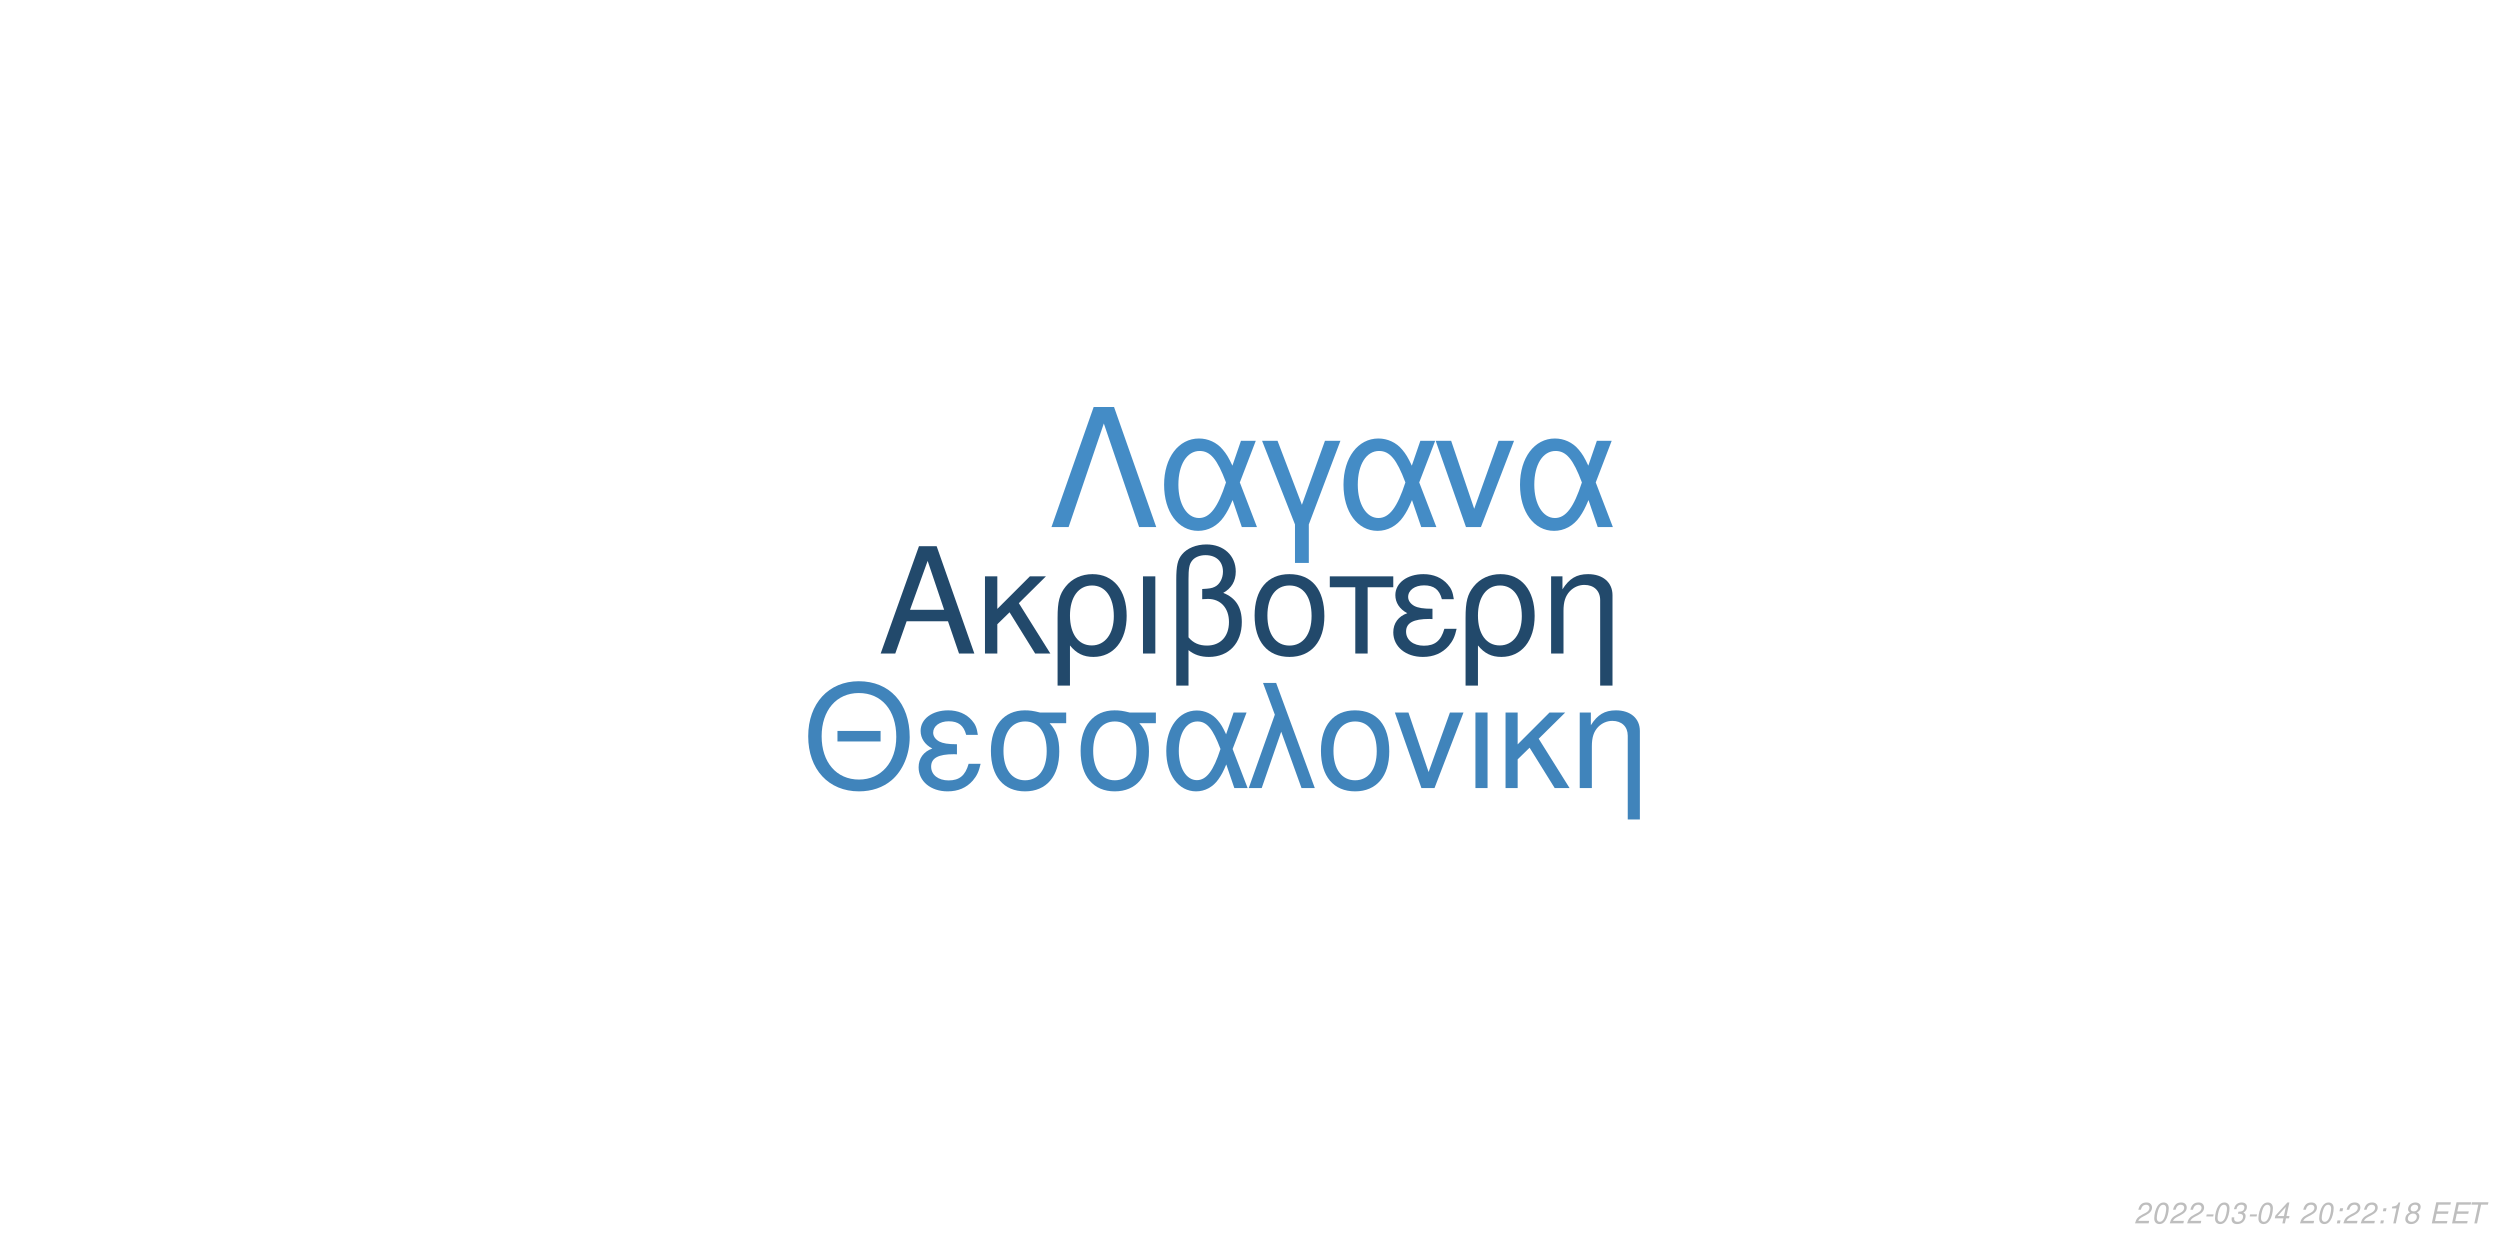
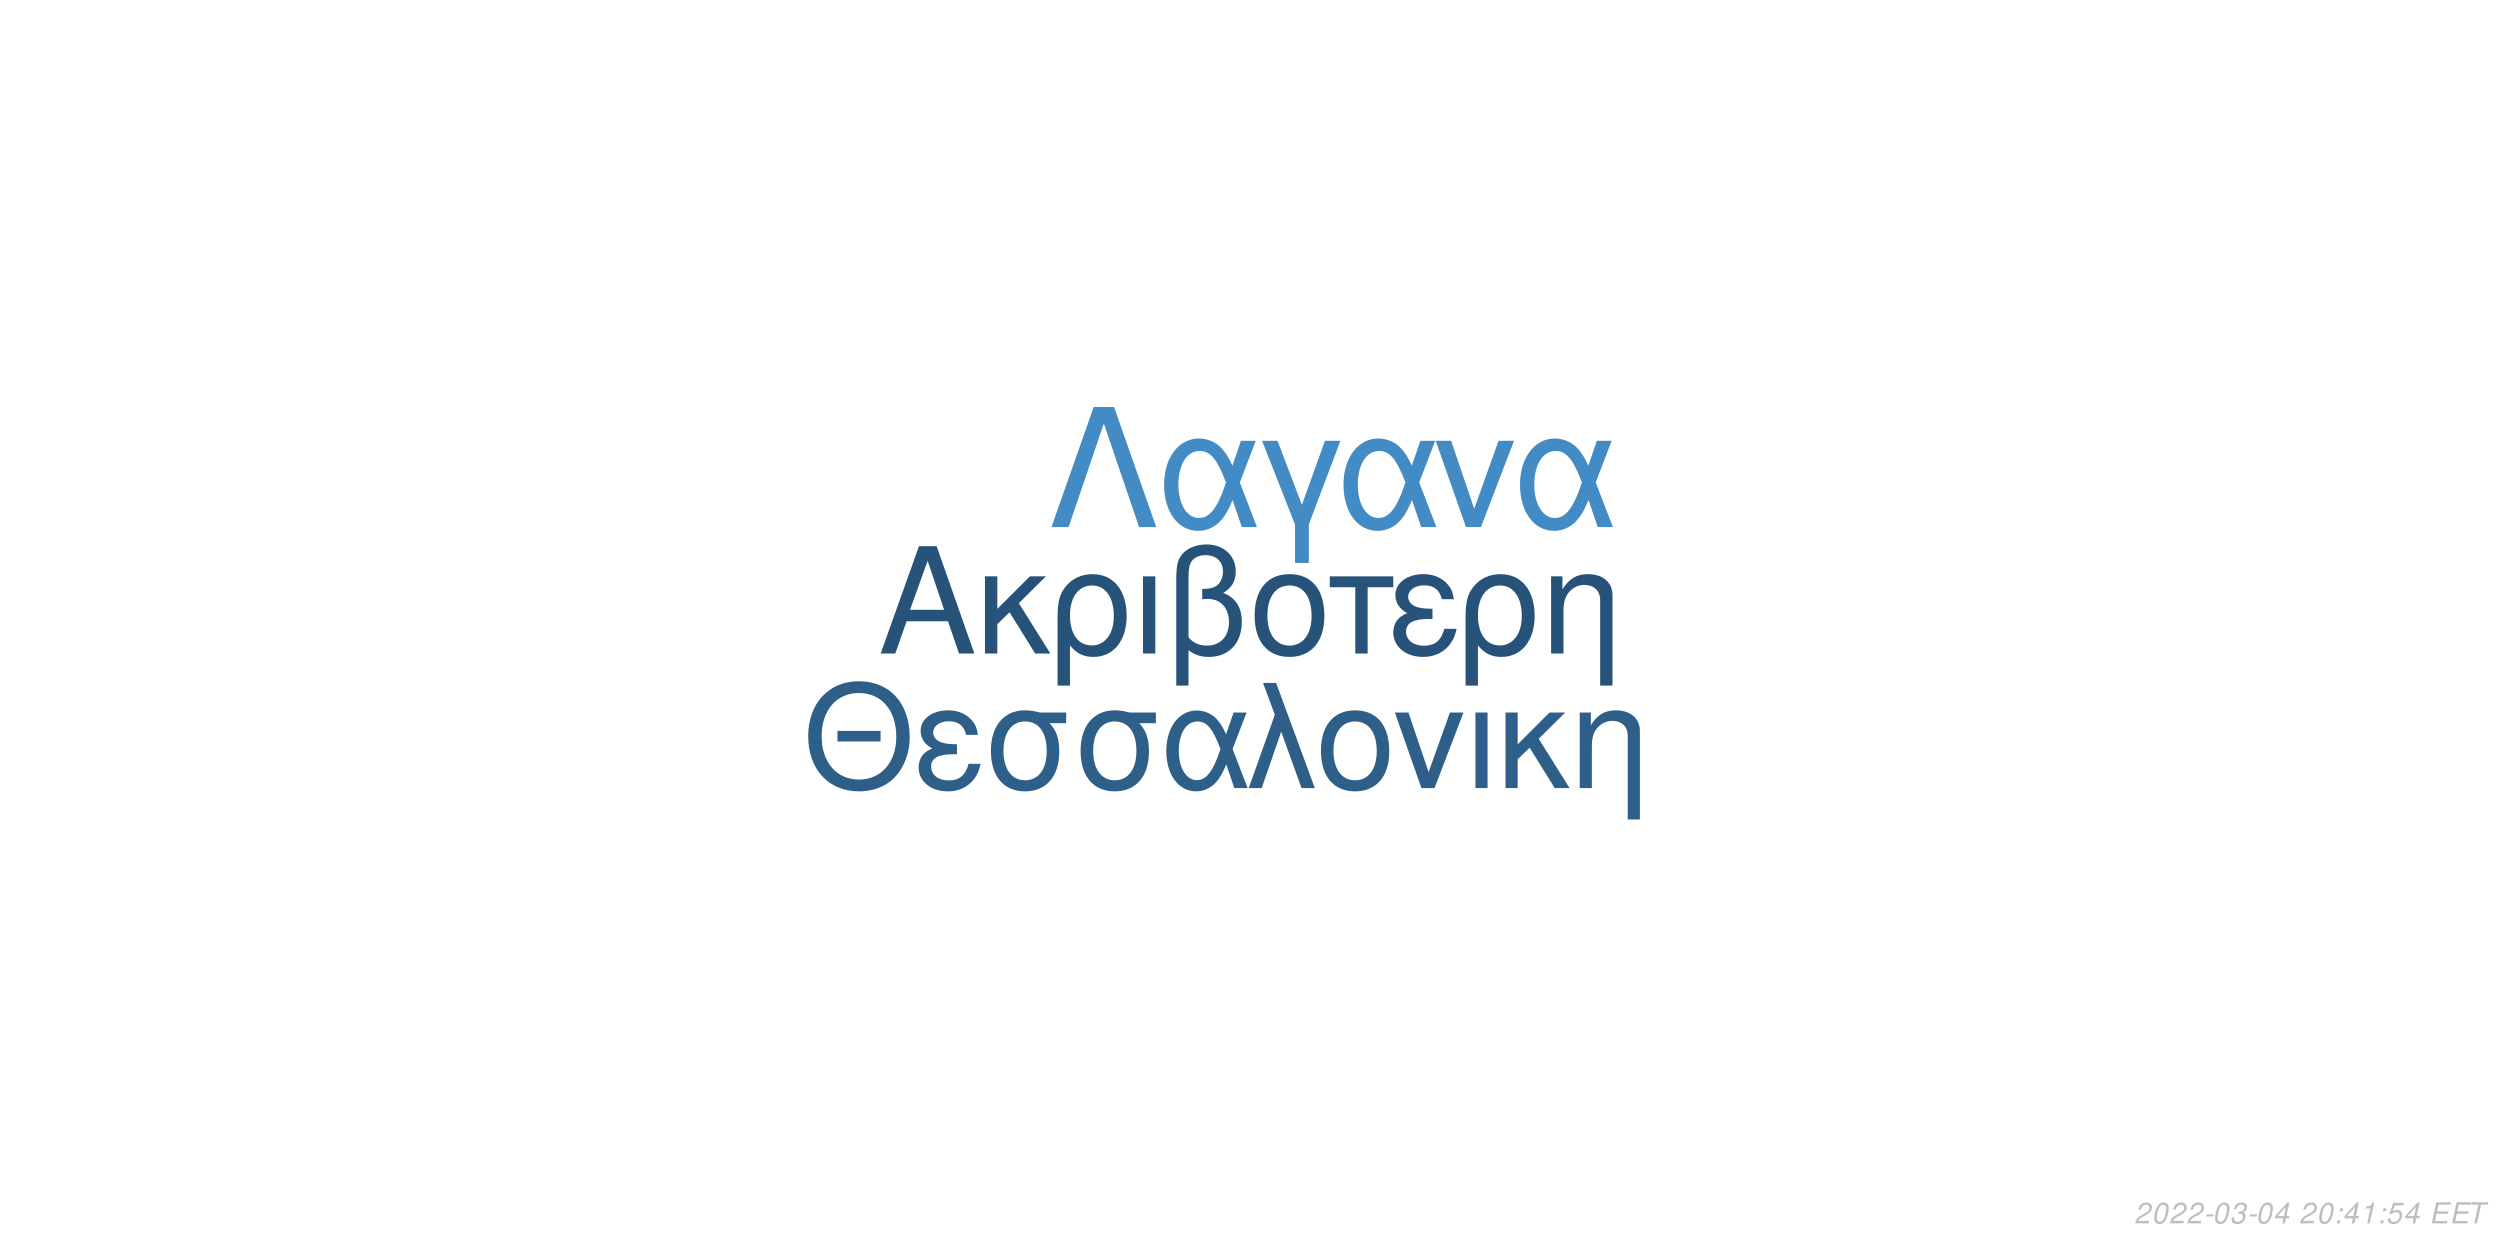
<svg xmlns="http://www.w3.org/2000/svg" xmlns:xlink="http://www.w3.org/1999/xlink" width="864pt" height="432pt" viewBox="0 0 864 432" version="1.1">
  <defs>
    <g>
      <symbol overflow="visible" id="glyph0-0">
        <path style="stroke:none;" d="" />
      </symbol>
      <symbol overflow="visible" id="glyph0-1">
        <path style="stroke:none;" d="M 24.125 -11.141 L 27.938 0 L 33.234 0 L 20.203 -37.094 L 14.094 -37.094 L 0.859 0 L 5.906 0 L 9.828 -11.141 Z M 22.797 -15.109 L 11 -15.109 L 17.094 -32.016 Z M 22.797 -15.109 " />
      </symbol>
      <symbol overflow="visible" id="glyph0-2">
        <path style="stroke:none;" d="M 7.172 -15.422 L 7.172 -26.672 L 2.906 -26.672 L 2.906 0 L 7.172 0 L 7.172 -10.125 L 11.406 -14.25 L 20.25 0 L 25.5 0 L 14.609 -17.406 L 23.969 -26.672 L 18.422 -26.672 Z M 7.172 -15.422 " />
      </symbol>
      <symbol overflow="visible" id="glyph0-3">
        <path style="stroke:none;" d="M 3 11.094 L 7.281 11.094 L 7.281 -2.797 C 9.516 -0.047 11.953 1.172 15.375 1.172 C 22.344 1.172 26.875 -4.422 26.875 -13.031 C 26.875 -21.891 22.297 -27.438 15.062 -27.438 C 11.297 -27.438 7.984 -25.906 5.797 -23.156 C 3.672 -20.516 3 -17.969 3 -12.359 Z M 14.906 -23.516 C 19.547 -23.516 22.438 -19.438 22.438 -12.922 C 22.438 -6.812 19.391 -2.797 14.812 -2.797 C 10.172 -2.797 7.281 -6.766 7.281 -13.125 C 7.281 -19.484 10.234 -23.516 14.906 -23.516 Z M 14.906 -23.516 " />
      </symbol>
      <symbol overflow="visible" id="glyph0-4">
        <path style="stroke:none;" d="M 3.516 0 L 7.781 0 L 7.781 -26.672 L 3.516 -26.672 Z M 3.516 0 " />
      </symbol>
      <symbol overflow="visible" id="glyph0-5">
        <path style="stroke:none;" d="M 4.016 11.094 L 8.25 11.094 L 8.25 -1.172 C 10.172 0.406 12.422 1.172 15.312 1.172 C 22.188 1.172 26.672 -3.609 26.672 -10.891 C 26.672 -15.984 24.578 -19.234 20.25 -20.969 C 23.109 -22.547 24.578 -25.031 24.578 -28.344 C 24.578 -33.844 20.406 -37.703 14.453 -37.703 C 10.938 -37.703 7.734 -36.391 6 -34.25 C 4.484 -32.422 4.016 -30.328 4.016 -25.391 Z M 8.25 -25.656 C 8.25 -29.359 8.5 -30.844 9.469 -32.062 C 10.375 -33.281 12.156 -34 14.094 -34 C 17.812 -34 20.156 -31.812 20.156 -28.297 C 20.156 -25.953 18.984 -23.812 17.297 -23.047 C 16.281 -22.547 15.469 -22.438 12.984 -22.297 L 12.984 -18.781 C 13.734 -18.828 14.344 -18.875 14.969 -18.875 C 19.344 -18.875 22.234 -15.719 22.234 -10.891 C 22.234 -5.906 19.281 -2.75 14.656 -2.75 C 11.953 -2.75 9.922 -3.609 8.25 -5.594 Z M 8.25 -25.656 " />
      </symbol>
      <symbol overflow="visible" id="glyph0-6">
        <path style="stroke:none;" d="M 14.094 -27.438 C 6.562 -27.438 2.094 -22.094 2.094 -13.125 C 2.094 -4.125 6.562 1.172 14.141 1.172 C 21.672 1.172 26.203 -4.172 26.203 -12.922 C 26.203 -22.188 21.828 -27.438 14.094 -27.438 Z M 14.141 -23.516 C 18.938 -23.516 21.781 -19.594 21.781 -12.984 C 21.781 -6.672 18.828 -2.75 14.141 -2.75 C 9.422 -2.75 6.516 -6.672 6.516 -13.125 C 6.516 -19.594 9.422 -23.516 14.141 -23.516 Z M 14.141 -23.516 " />
      </symbol>
      <symbol overflow="visible" id="glyph0-7">
        <path style="stroke:none;" d="M 7.891 0 L 12.156 0 L 12.156 -22.906 L 21.016 -22.906 L 21.016 -26.672 L -0.922 -26.672 L -0.922 -22.906 L 7.891 -22.906 Z M 7.891 0 " />
      </symbol>
      <symbol overflow="visible" id="glyph0-8">
        <path style="stroke:none;" d="M 14.562 -15.469 C 11.344 -15.469 9.562 -15.781 8.297 -16.438 C 6.922 -17.203 6.156 -18.328 6.156 -19.547 C 6.156 -21.891 8.453 -23.562 11.656 -23.562 C 15.062 -23.562 16.953 -22.094 17.812 -18.781 L 21.938 -18.781 C 21.578 -21.266 21.062 -22.5 19.797 -23.922 C 17.812 -26.203 14.906 -27.438 11.453 -27.438 C 5.797 -27.438 1.734 -24.375 1.734 -20.203 C 1.734 -17.609 3.156 -15.375 5.859 -13.938 C 2.797 -12.875 1.016 -10.484 1.016 -7.328 C 1.016 -2.391 5.297 1.172 11.25 1.172 C 14.969 1.172 17.906 -0.109 20.156 -2.641 C 21.578 -4.328 22.297 -5.797 22.906 -8.547 L 18.672 -8.547 C 17.5 -4.422 15.422 -2.703 11.609 -2.703 C 7.938 -2.703 5.438 -4.688 5.438 -7.578 C 5.438 -10.578 7.938 -11.953 13.484 -11.953 C 13.641 -11.953 14.094 -11.953 14.562 -11.906 Z M 14.562 -15.469 " />
      </symbol>
      <symbol overflow="visible" id="glyph0-9">
        <path style="stroke:none;" d="M 3.562 -26.672 L 3.562 0 L 7.844 0 L 7.844 -14.703 C 7.844 -17.906 8.5 -19.891 10.031 -21.531 C 11.406 -22.953 13.188 -23.719 15.062 -23.719 C 18.375 -23.719 20.516 -21.672 20.516 -18.469 L 20.516 11.094 L 24.781 11.094 L 24.781 -20.156 C 24.781 -24.578 21.469 -27.438 16.328 -27.438 C 12.359 -27.438 9.828 -25.906 7.484 -22.188 L 7.484 -26.672 Z M 3.562 -26.672 " />
      </symbol>
      <symbol overflow="visible" id="glyph1-0">
        <path style="stroke:none;" d="" />
      </symbol>
      <symbol overflow="visible" id="glyph1-1">
        <path style="stroke:none;" d="M 26.859 -19.734 L 11.953 -19.734 L 11.953 -16.094 L 26.859 -16.094 Z M 19.328 -36.922 C 8.922 -36.922 1.844 -29.25 1.844 -17.891 C 1.844 -6.484 8.875 1.141 19.391 1.141 C 23.812 1.141 27.703 -0.203 30.641 -2.688 C 34.578 -6.031 36.922 -11.656 36.922 -17.594 C 36.922 -29.297 30 -36.922 19.328 -36.922 Z M 19.328 -32.844 C 27.203 -32.844 32.281 -26.906 32.281 -17.688 C 32.281 -8.922 27.062 -2.938 19.391 -2.938 C 11.609 -2.938 6.484 -8.922 6.484 -17.891 C 6.484 -26.859 11.609 -32.844 19.328 -32.844 Z M 19.328 -32.844 " />
      </symbol>
      <symbol overflow="visible" id="glyph1-2">
        <path style="stroke:none;" d="M 14.25 -15.141 C 11.109 -15.141 9.375 -15.453 8.125 -16.094 C 6.781 -16.844 6.031 -17.938 6.031 -19.141 C 6.031 -21.422 8.266 -23.078 11.406 -23.078 C 14.75 -23.078 16.594 -21.625 17.438 -18.391 L 21.469 -18.391 C 21.125 -20.828 20.625 -22.031 19.391 -23.422 C 17.438 -25.656 14.594 -26.859 11.219 -26.859 C 5.688 -26.859 1.688 -23.875 1.688 -19.781 C 1.688 -17.234 3.094 -15.047 5.734 -13.656 C 2.734 -12.609 1 -10.266 1 -7.172 C 1 -2.344 5.188 1.141 11.016 1.141 C 14.656 1.141 17.547 -0.094 19.734 -2.594 C 21.125 -4.234 21.828 -5.688 22.422 -8.375 L 18.281 -8.375 C 17.141 -4.328 15.094 -2.641 11.359 -2.641 C 7.766 -2.641 5.328 -4.578 5.328 -7.422 C 5.328 -10.359 7.766 -11.703 13.203 -11.703 C 13.359 -11.703 13.797 -11.703 14.25 -11.656 Z M 14.25 -15.141 " />
      </symbol>
      <symbol overflow="visible" id="glyph1-3">
        <path style="stroke:none;" d="M 29 -26.109 L 19.938 -26.109 C 17.594 -26.703 16.438 -26.859 14.703 -26.859 C 7.469 -26.859 2.984 -21.469 2.984 -12.859 C 2.984 -4.031 7.375 1.141 14.797 1.141 C 22.172 1.141 26.609 -4.078 26.609 -12.656 C 26.609 -17.047 25.656 -19.828 23.266 -22.422 L 29 -22.422 Z M 14.797 -23.016 C 19.531 -23.016 22.266 -19.234 22.266 -12.75 C 22.266 -6.531 19.438 -2.688 14.797 -2.688 C 10.172 -2.688 7.328 -6.531 7.328 -12.859 C 7.328 -19.188 10.172 -23.016 14.797 -23.016 Z M 14.797 -23.016 " />
      </symbol>
      <symbol overflow="visible" id="glyph1-4">
        <path style="stroke:none;" d="M 29.344 -26.109 L 24.859 -26.109 L 22.266 -18.578 C 21.125 -21.031 20.484 -22.125 19.328 -23.469 C 17.547 -25.609 14.906 -26.812 12.156 -26.812 C 5.984 -26.812 1.594 -20.984 1.594 -12.812 C 1.594 -4.578 5.828 1.141 11.906 1.141 C 14.953 1.141 17.734 -0.344 19.625 -3.047 C 20.672 -4.531 21.281 -5.688 22.328 -8.172 L 25.109 0 L 29.703 0 L 24.516 -13.5 Z M 20.328 -13.5 C 17.891 -5.922 15.453 -2.734 12.156 -2.734 C 8.516 -2.734 5.922 -6.922 5.922 -12.812 C 5.922 -18.938 8.516 -23.016 12.359 -23.016 C 15.594 -23.016 17.688 -20.531 20.328 -13.5 Z M 20.328 -13.5 " />
      </symbol>
      <symbol overflow="visible" id="glyph1-5">
        <path style="stroke:none;" d="M 1.094 0 L 5.578 0 L 12.312 -19.484 L 19.328 0 L 23.922 0 L 10.562 -36.328 L 6.031 -36.328 L 10.109 -25.359 Z M 1.094 0 " />
      </symbol>
      <symbol overflow="visible" id="glyph1-6">
        <path style="stroke:none;" d="M 13.797 -26.859 C 6.422 -26.859 2.047 -21.625 2.047 -12.859 C 2.047 -4.031 6.422 1.141 13.859 1.141 C 21.234 1.141 25.656 -4.078 25.656 -12.656 C 25.656 -21.719 21.375 -26.859 13.797 -26.859 Z M 13.859 -23.016 C 18.531 -23.016 21.328 -19.188 21.328 -12.703 C 21.328 -6.531 18.438 -2.688 13.859 -2.688 C 9.219 -2.688 6.375 -6.531 6.375 -12.859 C 6.375 -19.188 9.219 -23.016 13.859 -23.016 Z M 13.859 -23.016 " />
      </symbol>
      <symbol overflow="visible" id="glyph1-7">
        <path style="stroke:none;" d="M 14.297 0 L 24.312 -26.109 L 19.625 -26.109 L 12.25 -5.531 L 5.281 -26.109 L 0.594 -26.109 L 9.766 0 Z M 14.297 0 " />
      </symbol>
      <symbol overflow="visible" id="glyph1-8">
        <path style="stroke:none;" d="M 3.438 0 L 7.625 0 L 7.625 -26.109 L 3.438 -26.109 Z M 3.438 0 " />
      </symbol>
      <symbol overflow="visible" id="glyph1-9">
        <path style="stroke:none;" d="M 7.031 -15.094 L 7.031 -26.109 L 2.844 -26.109 L 2.844 0 L 7.031 0 L 7.031 -9.922 L 11.156 -13.953 L 19.828 0 L 24.969 0 L 14.297 -17.047 L 23.469 -26.109 L 18.031 -26.109 Z M 7.031 -15.094 " />
      </symbol>
      <symbol overflow="visible" id="glyph1-10">
        <path style="stroke:none;" d="M 3.484 -26.109 L 3.484 0 L 7.672 0 L 7.672 -14.406 C 7.672 -17.547 8.328 -19.484 9.812 -21.078 C 11.156 -22.469 12.906 -23.219 14.75 -23.219 C 17.984 -23.219 20.078 -21.234 20.078 -18.094 L 20.078 10.859 L 24.266 10.859 L 24.266 -19.734 C 24.266 -24.062 21.031 -26.859 16 -26.859 C 12.109 -26.859 9.609 -25.359 7.328 -21.719 L 7.328 -26.109 Z M 3.484 -26.109 " />
      </symbol>
      <symbol overflow="visible" id="glyph2-0">
        <path style="stroke:none;" d="" />
      </symbol>
      <symbol overflow="visible" id="glyph2-1">
        <path style="stroke:none;" d="M 22.531 -41.484 L 15.484 -41.484 L 0.906 0 L 6.828 0 L 19 -35.797 L 31.188 0 L 37.109 0 Z M 22.531 -41.484 " />
      </symbol>
      <symbol overflow="visible" id="glyph2-2">
        <path style="stroke:none;" d="M 33.516 -29.812 L 28.391 -29.812 L 25.438 -21.219 C 24.125 -24.016 23.391 -25.266 22.078 -26.797 C 20.031 -29.25 17.016 -30.609 13.891 -30.609 C 6.828 -30.609 1.828 -23.953 1.828 -14.625 C 1.828 -5.234 6.656 1.312 13.594 1.312 C 17.078 1.312 20.266 -0.391 22.422 -3.469 C 23.609 -5.172 24.297 -6.484 25.5 -9.328 L 28.688 0 L 33.922 0 L 28 -15.422 Z M 23.219 -15.422 C 20.422 -6.766 17.641 -3.125 13.891 -3.125 C 9.734 -3.125 6.766 -7.906 6.766 -14.625 C 6.766 -21.625 9.734 -26.297 14.109 -26.297 C 17.812 -26.297 20.203 -23.453 23.219 -15.422 Z M 23.219 -15.422 " />
      </symbol>
      <symbol overflow="visible" id="glyph2-3">
        <path style="stroke:none;" d="M 12.062 12.406 L 16.844 12.406 L 16.844 -0.906 L 27.766 -29.812 L 22.422 -29.812 L 14.453 -7.688 L 6.031 -29.812 L 0.688 -29.812 L 12.062 -0.906 Z M 12.062 12.406 " />
      </symbol>
      <symbol overflow="visible" id="glyph2-4">
        <path style="stroke:none;" d="M 16.328 0 L 27.766 -29.812 L 22.422 -29.812 L 14 -6.312 L 6.031 -29.812 L 0.688 -29.812 L 11.156 0 Z M 16.328 0 " />
      </symbol>
      <symbol overflow="visible" id="glyph3-0">
        <path style="stroke:none;" d="" />
      </symbol>
      <symbol overflow="visible" id="glyph3-1">
        <path style="stroke:none;" d="M 5.234 -0.875 L 1.469 -0.875 C 1.641 -1.375 2.203 -1.891 3.109 -2.344 L 4.234 -2.938 C 5.562 -3.625 6.219 -4.469 6.219 -5.484 C 6.219 -5.938 6.062 -6.359 5.797 -6.656 C 5.469 -7.047 4.984 -7.234 4.312 -7.234 C 2.766 -7.234 1.891 -6.453 1.484 -4.734 L 2.375 -4.734 C 2.484 -5.188 2.609 -5.484 2.797 -5.75 C 3.094 -6.203 3.609 -6.453 4.188 -6.453 C 4.891 -6.453 5.344 -6.031 5.344 -5.375 C 5.344 -4.703 4.859 -4.094 4.016 -3.656 L 2.984 -3.125 C 1.234 -2.188 0.797 -1.656 0.344 -0.016 L 5.047 -0.016 Z M 5.234 -0.875 " />
      </symbol>
      <symbol overflow="visible" id="glyph3-2">
        <path style="stroke:none;" d="M 4.203 -7.234 C 3.375 -7.234 2.688 -6.812 2.125 -5.984 C 1.484 -5.047 0.984 -3.188 0.984 -1.734 C 0.984 -1.109 1.172 -0.562 1.484 -0.266 C 1.797 0.047 2.281 0.234 2.766 0.234 C 3.625 0.234 4.281 -0.156 4.859 -1.016 C 5.516 -1.953 6 -3.797 6 -5.266 C 6 -6.5 5.328 -7.234 4.203 -7.234 Z M 4.094 -6.453 C 4.734 -6.453 5.125 -5.984 5.125 -5.156 C 5.125 -4.203 4.781 -2.625 4.406 -1.812 C 3.984 -0.938 3.516 -0.547 2.875 -0.547 C 2.25 -0.547 1.875 -1.031 1.875 -1.828 C 1.875 -2.797 2.203 -4.344 2.594 -5.203 C 2.984 -6.047 3.453 -6.453 4.094 -6.453 Z M 4.094 -6.453 " />
      </symbol>
      <symbol overflow="visible" id="glyph3-3">
        <path style="stroke:none;" d="M 3.516 -3.125 L 1.125 -3.125 L 0.969 -2.406 L 3.359 -2.406 Z M 3.516 -3.125 " />
      </symbol>
      <symbol overflow="visible" id="glyph3-4">
        <path style="stroke:none;" d="M 2.922 -3.312 C 3.125 -3.344 3.234 -3.344 3.375 -3.344 C 4.203 -3.344 4.688 -3 4.688 -2.406 C 4.688 -1.312 3.906 -0.547 2.781 -0.547 C 2.047 -0.547 1.594 -0.938 1.594 -1.562 C 1.594 -1.719 1.609 -1.844 1.656 -2.094 L 0.766 -2.094 C 0.734 -1.797 0.719 -1.641 0.719 -1.469 C 0.719 -0.375 1.406 0.234 2.641 0.234 C 3.547 0.234 4.297 -0.078 4.812 -0.656 C 5.266 -1.156 5.562 -1.875 5.562 -2.547 C 5.562 -3.125 5.344 -3.453 4.797 -3.734 C 5.641 -4.234 6.016 -4.844 6.016 -5.734 C 6.016 -6.656 5.312 -7.234 4.203 -7.234 C 3.375 -7.234 2.672 -6.938 2.188 -6.375 C 1.891 -6.031 1.703 -5.641 1.516 -4.906 L 2.391 -4.906 C 2.5 -5.359 2.594 -5.594 2.734 -5.812 C 3.047 -6.234 3.516 -6.453 4.078 -6.453 C 4.734 -6.453 5.141 -6.125 5.141 -5.578 C 5.141 -5.188 5.016 -4.797 4.797 -4.547 C 4.516 -4.234 4 -4.062 3.266 -4.062 L 3.078 -4.062 Z M 2.922 -3.312 " />
      </symbol>
      <symbol overflow="visible" id="glyph3-5">
        <path style="stroke:none;" d="M 3.625 -1.75 L 3.266 0 L 4.141 0 L 4.516 -1.75 L 5.562 -1.75 L 5.734 -2.531 L 4.688 -2.531 L 5.688 -7.234 L 5.016 -7.234 L 0.844 -2.672 L 0.641 -1.75 Z M 3.797 -2.531 L 1.594 -2.531 L 4.469 -5.703 Z M 3.797 -2.531 " />
      </symbol>
      <symbol overflow="visible" id="glyph3-6">
        <path style="stroke:none;" d="" />
      </symbol>
      <symbol overflow="visible" id="glyph3-7">
        <path style="stroke:none;" d="M 2.359 -1.031 L 1.312 -1.031 L 1.094 0 L 2.141 0 Z M 3.266 -5.234 L 2.219 -5.234 L 2 -4.203 L 3.047 -4.203 Z M 3.266 -5.234 " />
      </symbol>
      <symbol overflow="visible" id="glyph3-8">
        <path style="stroke:none;" d="M 3.703 -5.188 L 2.594 0 L 3.469 0 L 5.016 -7.234 L 4.438 -7.234 C 3.906 -6.156 3.688 -6.016 2.234 -5.812 L 2.109 -5.188 Z M 3.703 -5.188 " />
      </symbol>
      <symbol overflow="visible" id="glyph3-9">
-         <path style="stroke:none;" d="M 4.766 -3.797 C 5.078 -3.969 5.234 -4.078 5.438 -4.234 C 5.812 -4.594 6.062 -5.172 6.062 -5.734 C 6.062 -6.625 5.344 -7.234 4.266 -7.234 C 2.812 -7.234 1.703 -6.219 1.703 -4.875 C 1.703 -4.406 1.875 -4.125 2.359 -3.812 C 1.297 -3.312 0.75 -2.516 0.75 -1.469 C 0.75 -0.438 1.547 0.234 2.812 0.234 C 3.656 0.234 4.359 -0.094 4.938 -0.734 C 5.359 -1.234 5.609 -1.859 5.609 -2.438 C 5.609 -3.047 5.312 -3.516 4.766 -3.797 Z M 4.109 -6.453 C 4.797 -6.453 5.188 -6.125 5.188 -5.578 C 5.188 -5.266 5.062 -4.922 4.859 -4.672 C 4.562 -4.312 4.188 -4.156 3.656 -4.156 C 2.984 -4.156 2.594 -4.453 2.594 -4.984 C 2.594 -5.859 3.203 -6.453 4.109 -6.453 Z M 3.453 -3.406 C 4.234 -3.406 4.734 -2.984 4.734 -2.312 C 4.734 -1.312 3.922 -0.547 2.875 -0.547 C 2.125 -0.547 1.625 -0.969 1.625 -1.625 C 1.625 -2.609 2.438 -3.406 3.453 -3.406 Z M 3.453 -3.406 " />
+         <path style="stroke:none;" d="M 6.297 -7.094 L 2.594 -7.094 L 1.234 -3.234 L 2.047 -3.234 C 2.656 -3.766 2.938 -3.906 3.531 -3.906 C 4.328 -3.906 4.797 -3.453 4.797 -2.688 C 4.797 -1.438 3.969 -0.547 2.828 -0.547 C 2.031 -0.547 1.609 -0.938 1.578 -1.734 L 0.703 -1.734 L 0.703 -1.516 C 0.703 -0.938 0.844 -0.547 1.188 -0.266 C 1.562 0.062 2.078 0.234 2.703 0.234 C 3.656 0.234 4.391 -0.156 4.984 -0.922 C 5.422 -1.5 5.672 -2.234 5.672 -2.953 C 5.672 -4 4.938 -4.672 3.812 -4.672 C 3.328 -4.672 2.906 -4.547 2.406 -4.234 L 3.109 -6.219 L 6.109 -6.219 Z M 6.297 -7.094 " />
      </symbol>
      <symbol overflow="visible" id="glyph3-10">
        <path style="stroke:none;" d="M 2.547 -3.312 L 6.5 -3.312 L 6.688 -4.141 L 2.719 -4.141 L 3.219 -6.469 L 7.344 -6.469 L 7.516 -7.297 L 2.453 -7.297 L 0.906 0 L 6.125 0 L 6.297 -0.812 L 2.016 -0.812 Z M 2.547 -3.312 " />
      </symbol>
      <symbol overflow="visible" id="glyph3-11">
        <path style="stroke:none;" d="M 4.938 -6.469 L 7.312 -6.469 L 7.484 -7.297 L 1.75 -7.297 L 1.578 -6.469 L 3.984 -6.469 L 2.609 0 L 3.547 0 Z M 4.938 -6.469 " />
      </symbol>
    </g>
  </defs>
  <g id="surface1">
    <rect x="0" y="0" width="864" height="432" style="fill:rgb(100%,100%,100%);fill-opacity:1;stroke:none;" />
-     <g style="fill:rgb(13.333%,28.627%,41.961%);fill-opacity:1;">
+     <g style="fill:rgb(15.294%,32.549%,47.843%);fill-opacity:1;">
      <use xlink:href="#glyph0-1" x="303.5" y="225.861" />
      <use xlink:href="#glyph0-2" x="337.5" y="225.861" />
      <use xlink:href="#glyph0-3" x="362.5" y="225.861" />
      <use xlink:href="#glyph0-4" x="391.5" y="225.861" />
      <use xlink:href="#glyph0-5" x="402.5" y="225.861" />
      <use xlink:href="#glyph0-6" x="431.5" y="225.861" />
      <use xlink:href="#glyph0-7" x="460.5" y="225.861" />
      <use xlink:href="#glyph0-8" x="480.5" y="225.861" />
      <use xlink:href="#glyph0-3" x="503.5" y="225.861" />
      <use xlink:href="#glyph0-9" x="532.5" y="225.861" />
    </g>
-     <g style="fill:rgb(25.098%,51.765%,73.333%);fill-opacity:1;">
+     <g style="fill:rgb(17.647%,37.255%,53.725%);fill-opacity:1;">
      <use xlink:href="#glyph1-1" x="277.473" y="272.354" />
      <use xlink:href="#glyph1-2" x="316.473" y="272.354" />
      <use xlink:href="#glyph1-3" x="339.473" y="272.354" />
      <use xlink:href="#glyph1-3" x="370.473" y="272.354" />
      <use xlink:href="#glyph1-4" x="401.473" y="272.354" />
      <use xlink:href="#glyph1-5" x="430.473" y="272.354" />
      <use xlink:href="#glyph1-6" x="454.473" y="272.354" />
      <use xlink:href="#glyph1-7" x="481.473" y="272.354" />
      <use xlink:href="#glyph1-8" x="506.473" y="272.354" />
      <use xlink:href="#glyph1-9" x="517.473" y="272.354" />
      <use xlink:href="#glyph1-10" x="542.473" y="272.354" />
    </g>
-     <g style="fill:rgb(26.667%,54.902%,77.647%);fill-opacity:1;">
+     <g style="fill:rgb(26.275%,54.51%,76.863%);fill-opacity:1;">
      <use xlink:href="#glyph2-1" x="362.484" y="182.152" />
      <use xlink:href="#glyph2-2" x="400.484" y="182.152" />
      <use xlink:href="#glyph2-3" x="435.484" y="182.152" />
      <use xlink:href="#glyph2-2" x="462.484" y="182.152" />
      <use xlink:href="#glyph2-4" x="495.484" y="182.152" />
      <use xlink:href="#glyph2-2" x="523.484" y="182.152" />
    </g>
    <g style="fill:rgb(74.51%,74.51%,74.51%);fill-opacity:1;">
      <use xlink:href="#glyph3-1" x="737.52" y="422.81" />
      <use xlink:href="#glyph3-2" x="743.52" y="422.81" />
      <use xlink:href="#glyph3-1" x="749.52" y="422.81" />
      <use xlink:href="#glyph3-1" x="755.52" y="422.81" />
      <use xlink:href="#glyph3-3" x="761.52" y="422.81" />
      <use xlink:href="#glyph3-2" x="764.52" y="422.81" />
      <use xlink:href="#glyph3-4" x="770.52" y="422.81" />
      <use xlink:href="#glyph3-3" x="776.52" y="422.81" />
      <use xlink:href="#glyph3-2" x="779.52" y="422.81" />
      <use xlink:href="#glyph3-5" x="785.52" y="422.81" />
      <use xlink:href="#glyph3-6" x="791.52" y="422.81" />
      <use xlink:href="#glyph3-1" x="794.52" y="422.81" />
      <use xlink:href="#glyph3-2" x="800.52" y="422.81" />
      <use xlink:href="#glyph3-7" x="806.52" y="422.81" />
-       <use xlink:href="#glyph3-1" x="809.52" y="422.81" />
-       <use xlink:href="#glyph3-1" x="815.52" y="422.81" />
+       <use xlink:href="#glyph3-5" x="809.52" y="422.81" />
+       <use xlink:href="#glyph3-8" x="815.52" y="422.81" />
      <use xlink:href="#glyph3-7" x="821.52" y="422.81" />
-       <use xlink:href="#glyph3-8" x="824.52" y="422.81" />
-       <use xlink:href="#glyph3-9" x="830.52" y="422.81" />
+       <use xlink:href="#glyph3-9" x="824.52" y="422.81" />
+       <use xlink:href="#glyph3-5" x="830.52" y="422.81" />
      <use xlink:href="#glyph3-6" x="836.52" y="422.81" />
      <use xlink:href="#glyph3-10" x="839.52" y="422.81" />
      <use xlink:href="#glyph3-10" x="846.52" y="422.81" />
      <use xlink:href="#glyph3-11" x="852.52" y="422.81" />
    </g>
  </g>
</svg>
